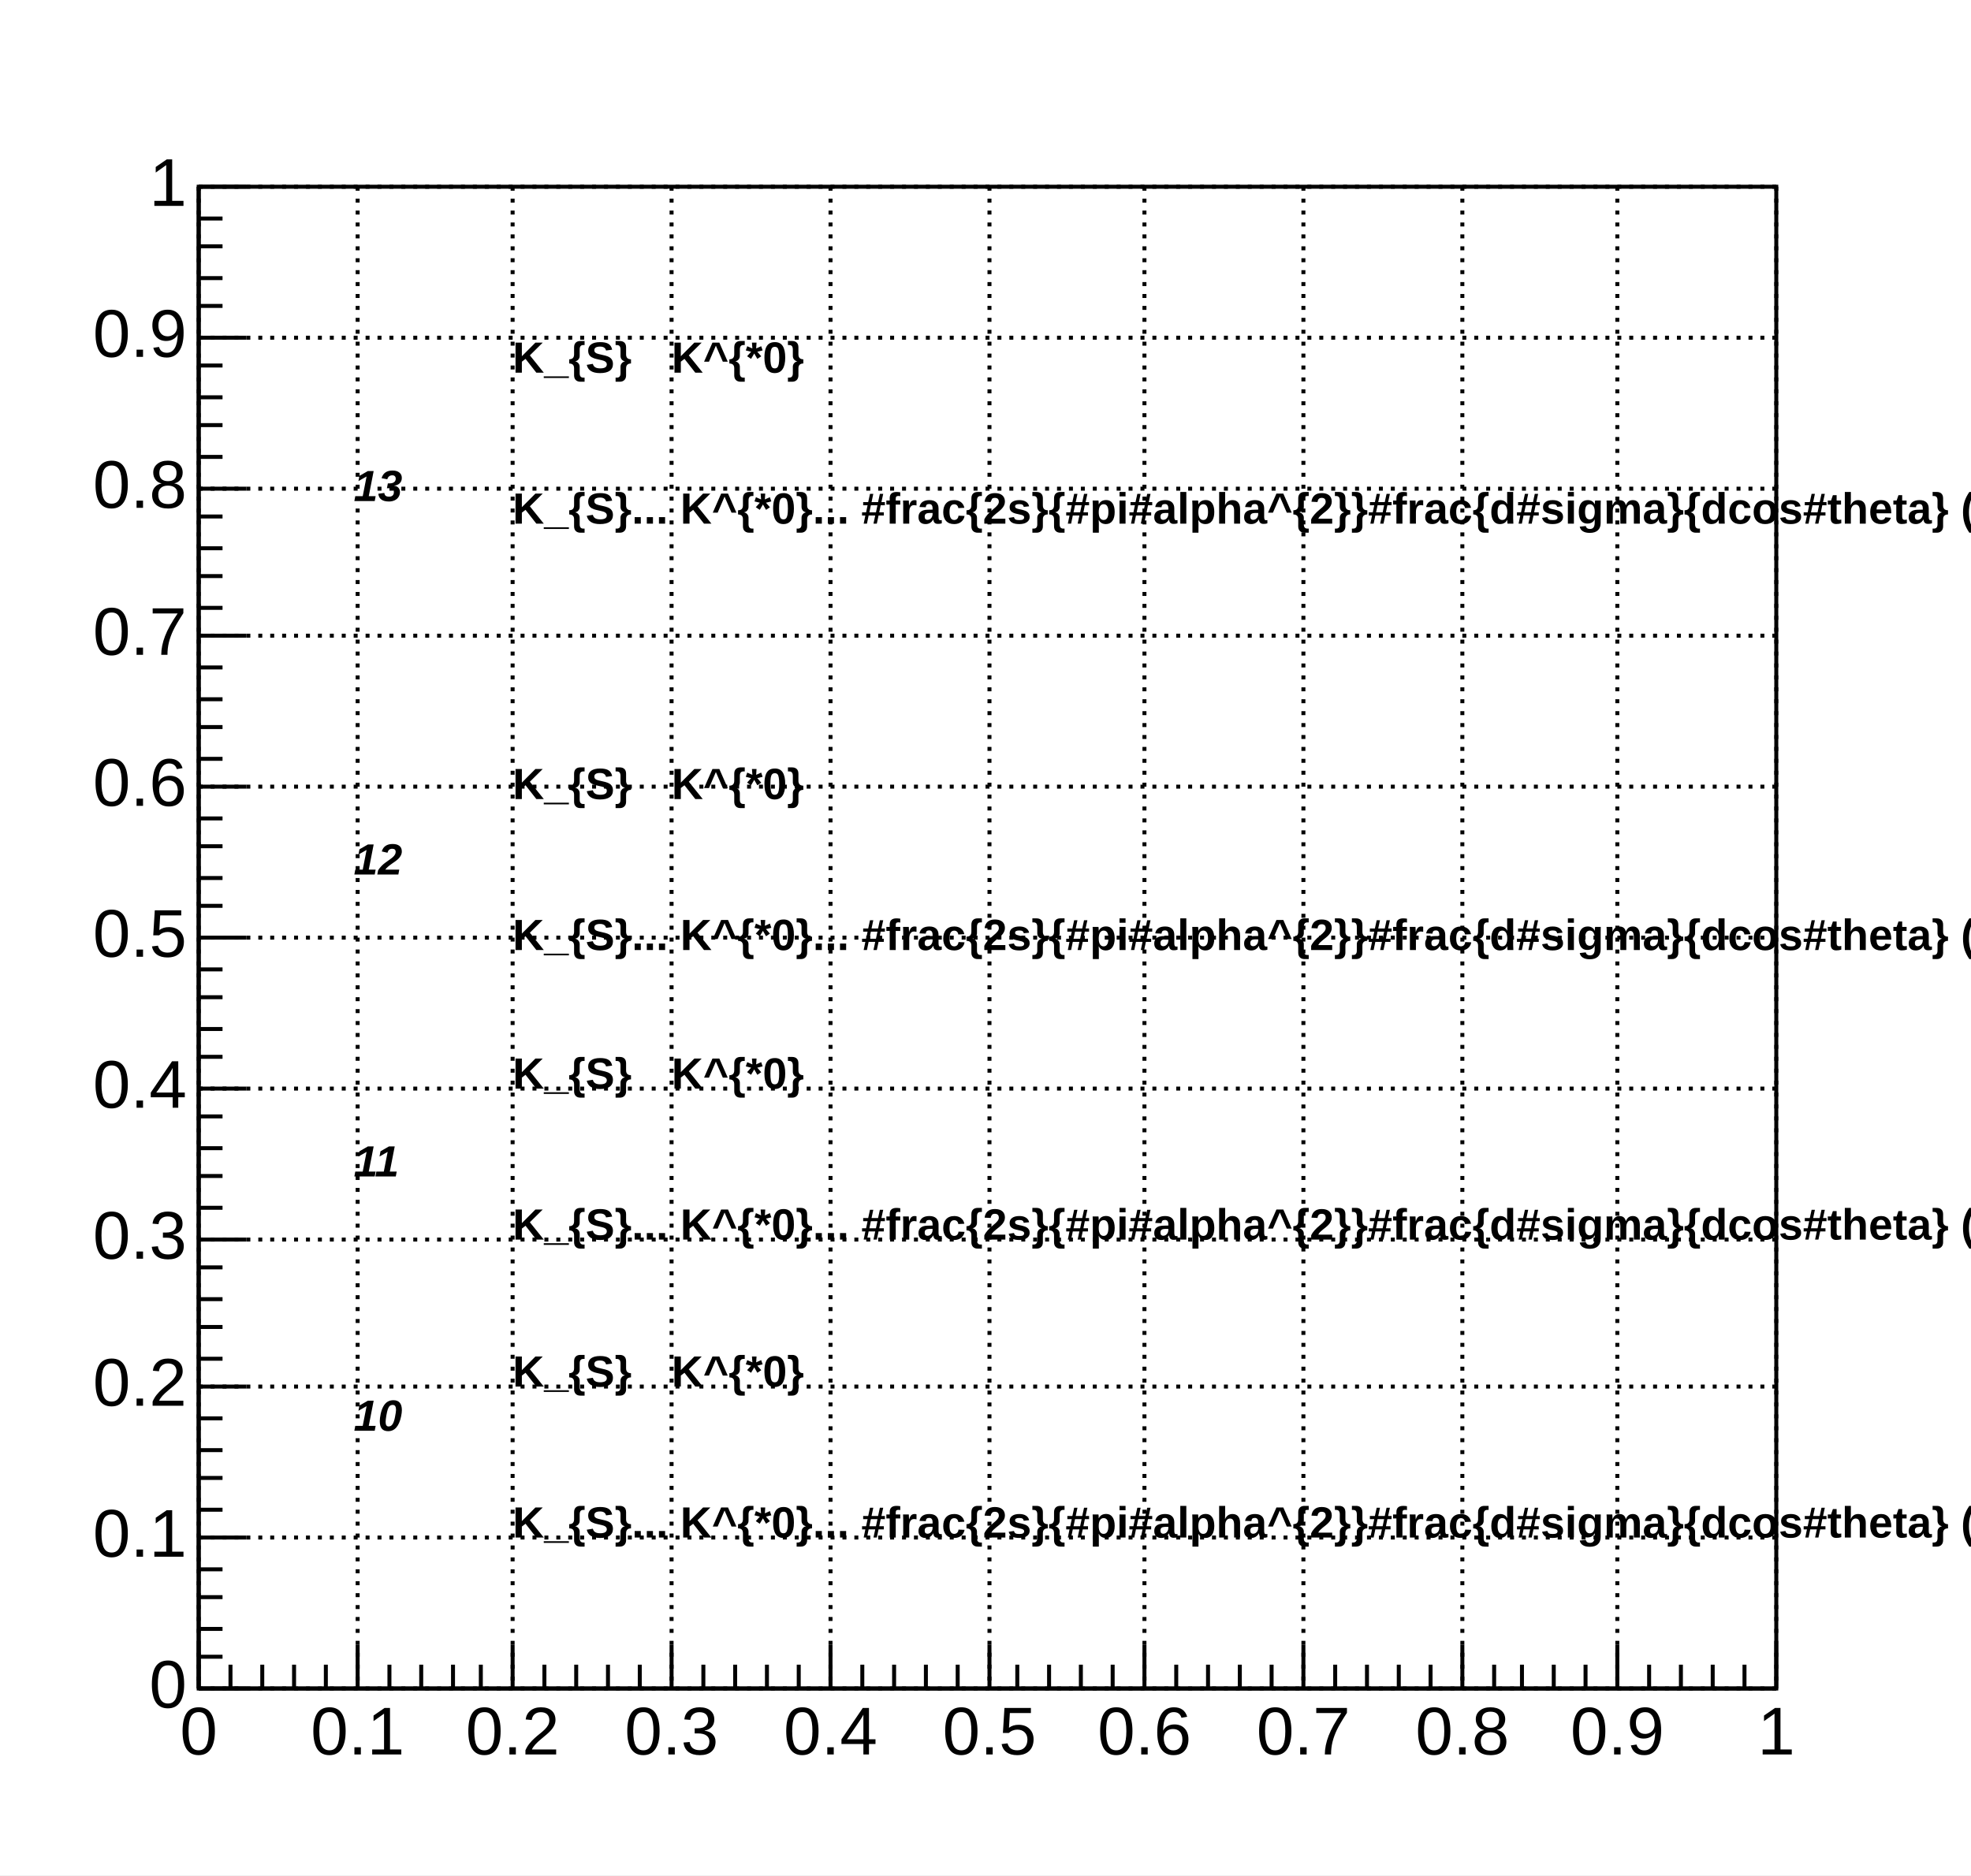
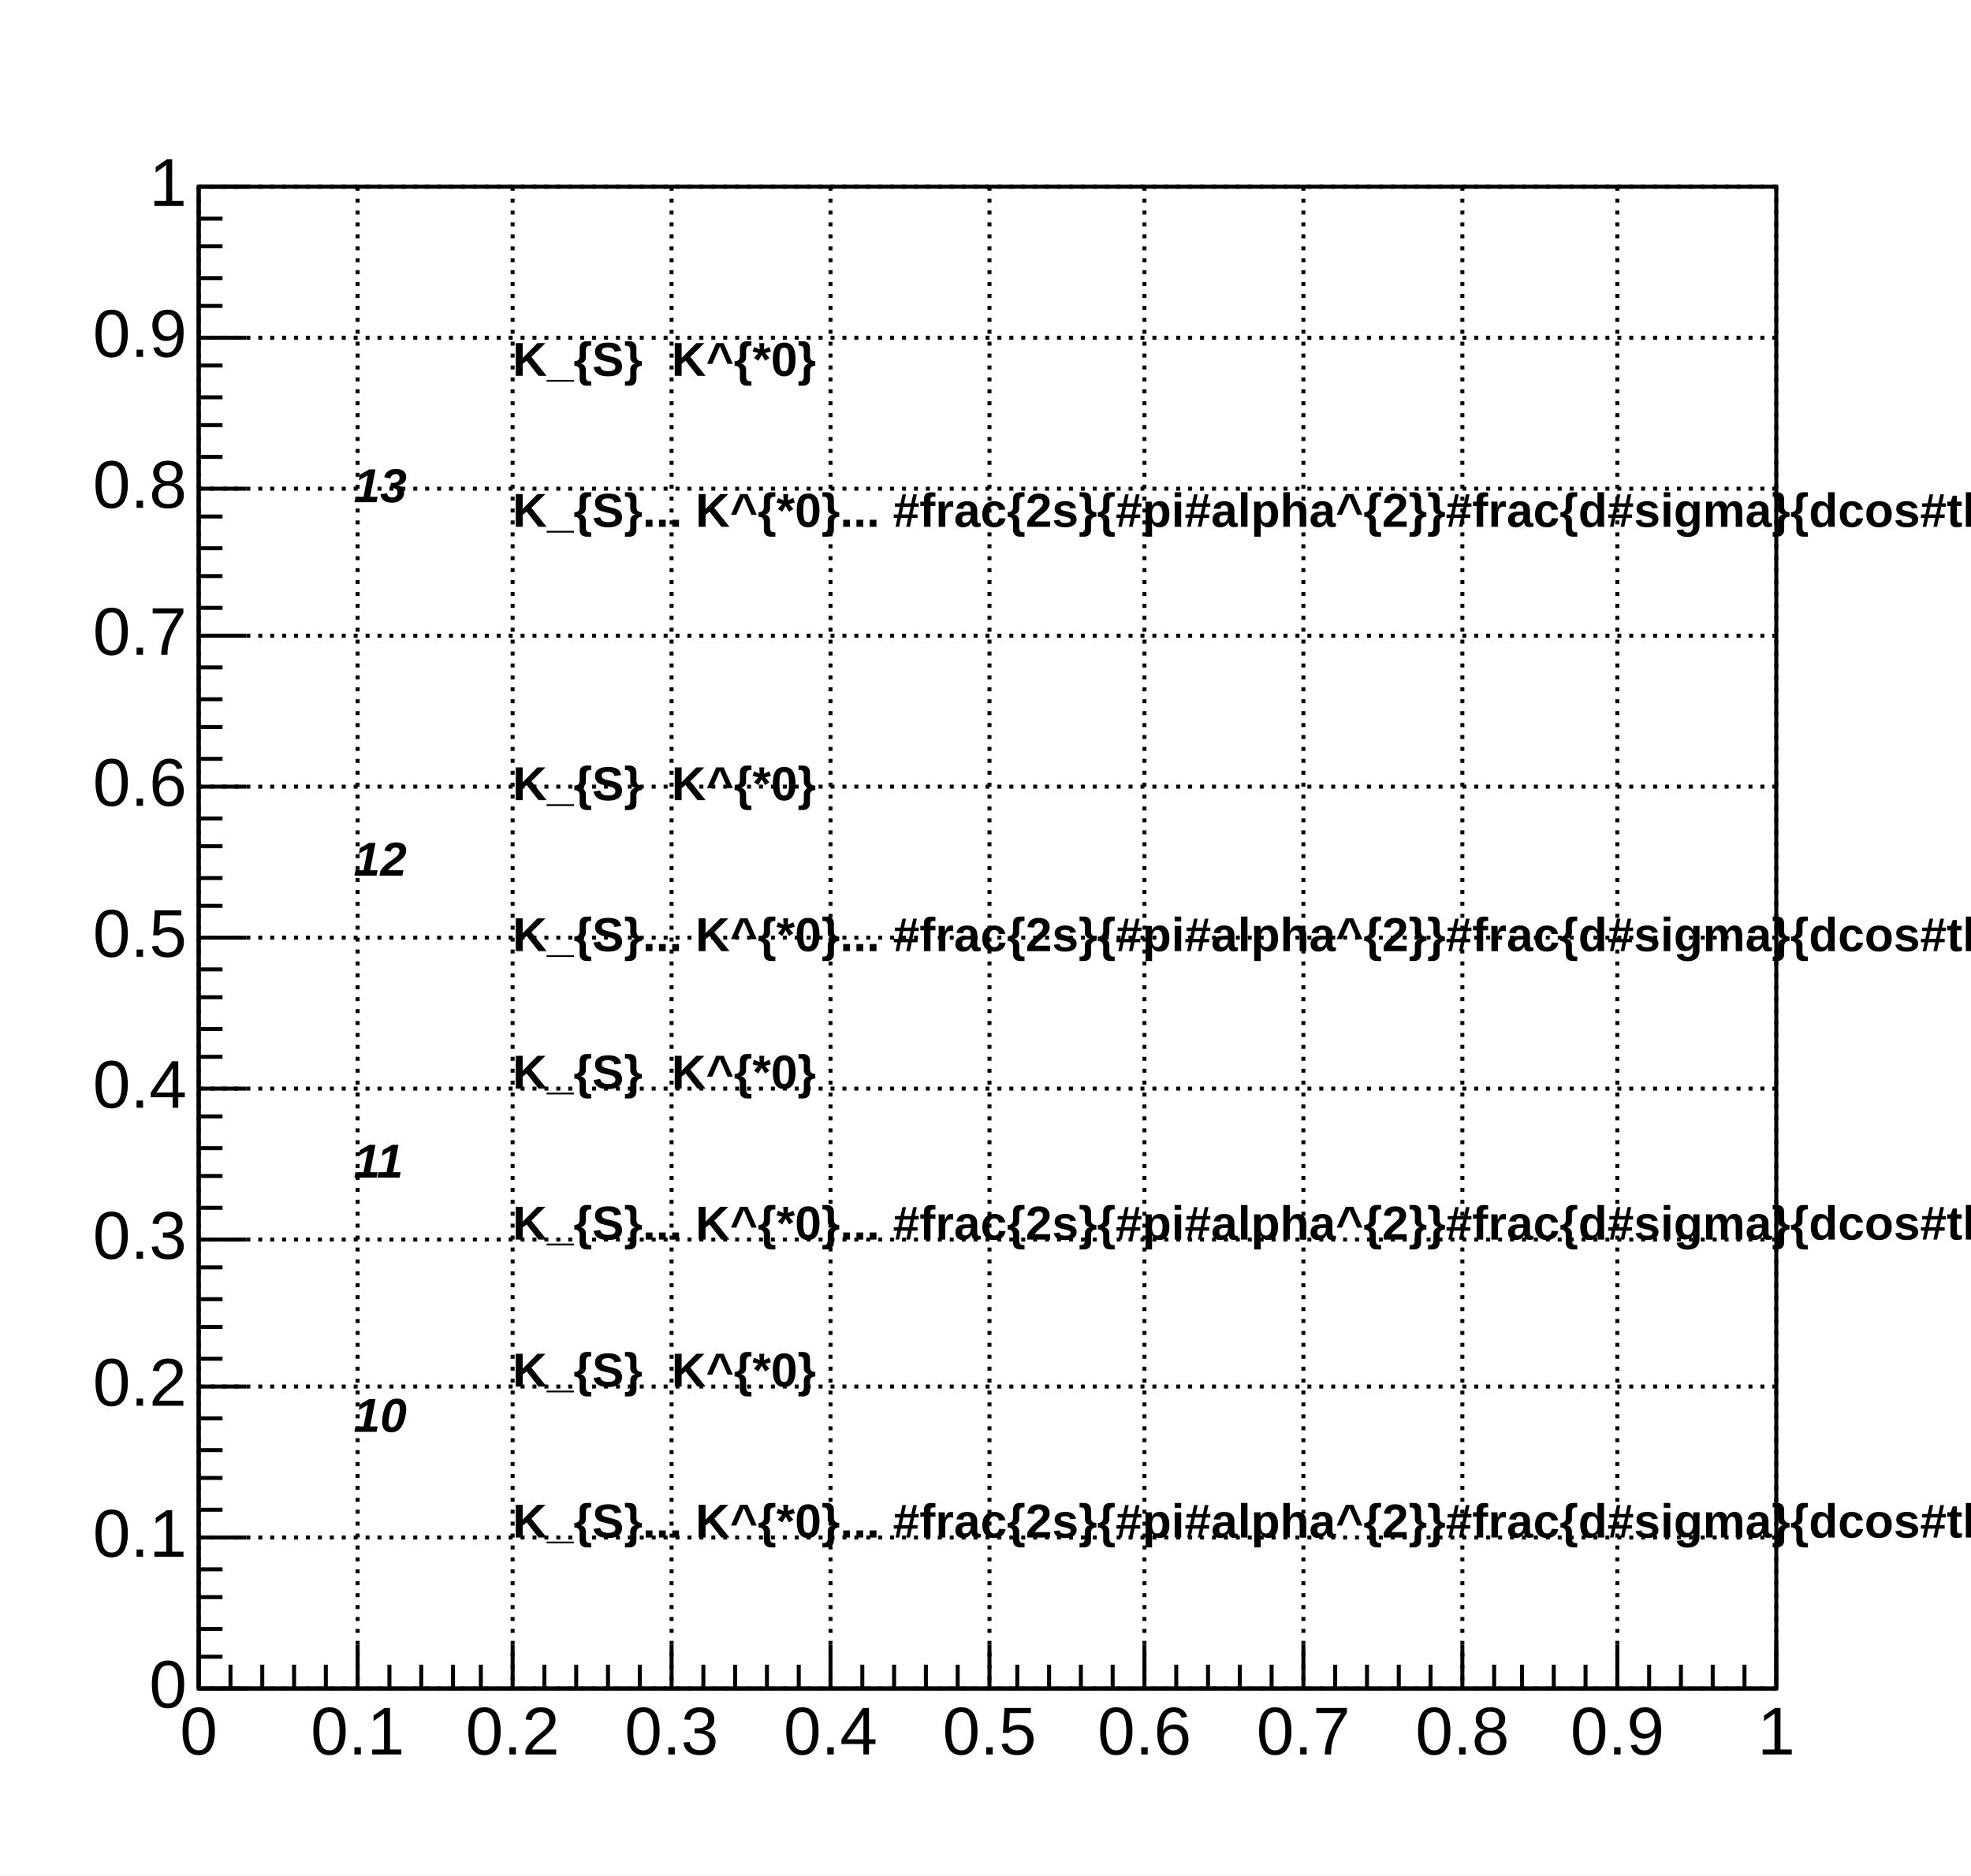
<svg xmlns="http://www.w3.org/2000/svg" width="496" height="472" viewBox="0 0 496 472" preserveAspectRatio="none">
  <path d="M0,0H496V472H0Z" style="fill: white;" />
  <g>
    <g transform="translate(50,47)">
      <path d="M0,0H397V378H0Z" style="fill: white; stroke: black; stroke-width: 1;" />
      <g>
        <g transform="translate(0,378)">
          <path d="M0,0h397M0,-11V0M8,-6V0M16,-6V0M24,-6V0M32,-6V0M40,-11V0M48,-6V0M56,-6V0M64,-6V0M71,-6V0M79,-11V0M87,-6V0M95,-6V0M103,-6V0M111,-6V0M119,-11V0M127,-6V0M135,-6V0M143,-6V0M151,-6V0M159,-11V0M167,-6V0M175,-6V0M183,-6V0M191,-6V0M199,-11V0M206,-6V0M214,-6V0M222,-6V0M230,-6V0M238,-11V0M246,-6V0M254,-6V0M262,-6V0M270,-6V0M278,-11V0M286,-6V0M294,-6V0M302,-6V0M310,-6V0M318,-11V0M326,-6V0M333,-6V0M341,-6V0M349,-6V0M357,-11V0M365,-6V0M373,-6V0M381,-6V0M389,-6V0M397,-11V0" style="stroke: black; stroke-width: 1;" />
          <g font-family="Arial" font-size="17" xml:space="preserve" fill="black" text-anchor="middle">
            <text dy=".8em" transform="translate(0,3)">0</text>
            <text dy=".8em" transform="translate(40,3)">0.1</text>
            <text dy=".8em" transform="translate(79,3)">0.2</text>
            <text dy=".8em" transform="translate(119,3)">0.3</text>
            <text dy=".8em" transform="translate(159,3)">0.4</text>
            <text dy=".8em" transform="translate(199,3)">0.5</text>
            <text dy=".8em" transform="translate(238,3)">0.6</text>
            <text dy=".8em" transform="translate(278,3)">0.7</text>
            <text dy=".8em" transform="translate(318,3)">0.8</text>
            <text dy=".8em" transform="translate(357,3)">0.9</text>
            <text dy=".8em" transform="translate(397,3)">1</text>
          </g>
        </g>
        <g>
          <path d="M0,0v378M12,378H0M6,370H0M6,363H0M6,355H0M6,348H0M12,340H0M6,333H0M6,325H0M6,318H0M6,310H0M12,302H0M6,295H0M6,287H0M6,280H0M6,272H0M12,265H0M6,257H0M6,249H0M6,242H0M6,234H0M12,227H0M6,219H0M6,212H0M6,204H0M6,197H0M12,189H0M6,181H0M6,174H0M6,166H0M6,159H0M12,151H0M6,144H0M6,136H0M6,129H0M6,121H0M12,113H0M6,106H0M6,98H0M6,91H0M6,83H0M12,76H0M6,68H0M6,60H0M6,53H0M6,45H0M12,38H0M6,30H0M6,23H0M6,15H0M6,8H0M12,0H0" style="stroke: black; stroke-width: 1;" />
          <g font-family="Arial" font-size="17" xml:space="preserve" fill="black" text-anchor="end">
            <text dominant-baseline="middle" transform="translate(-3,378)">0</text>
            <text dominant-baseline="middle" transform="translate(-3,340)">0.1</text>
            <text dominant-baseline="middle" transform="translate(-3,302)">0.2</text>
            <text dominant-baseline="middle" transform="translate(-3,265)">0.3</text>
            <text dominant-baseline="middle" transform="translate(-3,227)">0.4</text>
            <text dominant-baseline="middle" transform="translate(-3,189)">0.5</text>
            <text dominant-baseline="middle" transform="translate(-3,151)">0.6</text>
            <text dominant-baseline="middle" transform="translate(-3,113)">0.7</text>
            <text dominant-baseline="middle" transform="translate(-3,76)">0.8</text>
            <text dominant-baseline="middle" transform="translate(-3,38)">0.9</text>
            <text dominant-baseline="middle" transform="translate(-3)">1</text>
          </g>
        </g>
        <path d="M0,0v378M40,0v378M79,0v378M119,0v378M159,0v378M199,0v378M238,0v378M278,0v378M318,0v378M357,0v378M397,0v378" style="stroke: black; stroke-width: 1; stroke-dasharray: 1, 2;" />
        <path d="M0,378h397M0,340h397M0,302h397M0,265h397M0,227h397M0,189h397M0,151h397M0,113h397M0,76h397M0,38h397M0,0h397" style="stroke: black; stroke-width: 1; stroke-dasharray: 1, 2;" />
      </g>
    </g>
-     <g font-family="Arial" font-size="11" xml:space="preserve" font-weight="bold">
+     <g font-family="Arial" font-size="12" xml:space="preserve" font-weight="bold">
      <text fill="black" text-anchor="start" dy=".8em" transform="translate(129,85)">K_{S}</text>
    </g>
-     <g font-family="Arial" font-size="11" xml:space="preserve" font-weight="bold">
+     <g font-family="Arial" font-size="12" xml:space="preserve" font-weight="bold">
      <text fill="black" text-anchor="start" dy=".8em" transform="translate(169,85)">K^{*0}</text>
    </g>
-     <g font-family="Arial" font-size="11" xml:space="preserve" font-weight="bold">
+     <g font-family="Arial" font-size="12" xml:space="preserve" font-weight="bold">
      <text fill="black" text-anchor="start" dy=".8em" transform="translate(129,123)">K_{S}... K^{*0}... #frac{2s}{#pi#alpha^{2}}#frac{d#sigma}{dcos#theta} (e^{+}e^{-} #rightarrow f#bar{f} ) =#left| #frac{1}{1 - #Delta#alpha} #right|^{2} (1+cos^{2}#theta)</text>
    </g>
-     <g font-family="Arial" font-size="11" xml:space="preserve" font-weight="bold">
+     <g font-family="Arial" font-size="12" xml:space="preserve" font-weight="bold">
      <text fill="black" text-anchor="start" dominant-baseline="middle" transform="translate(129,198)">K_{S}</text>
    </g>
-     <g font-family="Arial" font-size="11" xml:space="preserve" font-weight="bold">
+     <g font-family="Arial" font-size="12" xml:space="preserve" font-weight="bold">
      <text fill="black" text-anchor="start" dominant-baseline="middle" transform="translate(169,198)">K^{*0}</text>
    </g>
-     <g font-family="Arial" font-size="11" xml:space="preserve" font-weight="bold">
+     <g font-family="Arial" font-size="12" xml:space="preserve" font-weight="bold">
      <text fill="black" text-anchor="start" dominant-baseline="middle" transform="translate(129,236)">K_{S}... K^{*0}... #frac{2s}{#pi#alpha^{2}}#frac{d#sigma}{dcos#theta} (e^{+}e^{-} #rightarrow f#bar{f} ) =#left| #frac{1}{1 - #Delta#alpha} #right|^{2} (1+cos^{2}#theta)</text>
    </g>
-     <g font-family="Arial" font-size="11" xml:space="preserve" font-weight="bold">
+     <g font-family="Arial" font-size="12" xml:space="preserve" font-weight="bold">
      <text fill="black" text-anchor="start" transform="translate(129,274)">K_{S}</text>
    </g>
-     <g font-family="Arial" font-size="11" xml:space="preserve" font-weight="bold">
+     <g font-family="Arial" font-size="12" xml:space="preserve" font-weight="bold">
      <text fill="black" text-anchor="start" transform="translate(169,274)">K^{*0}</text>
    </g>
-     <g font-family="Arial" font-size="11" xml:space="preserve" font-weight="bold">
+     <g font-family="Arial" font-size="12" xml:space="preserve" font-weight="bold">
      <text fill="black" text-anchor="start" transform="translate(129,312)">K_{S}... K^{*0}... #frac{2s}{#pi#alpha^{2}}#frac{d#sigma}{dcos#theta} (e^{+}e^{-} #rightarrow f#bar{f} ) =#left| #frac{1}{1 - #Delta#alpha} #right|^{2} (1+cos^{2}#theta)</text>
    </g>
-     <g font-family="Arial" font-size="11" xml:space="preserve" font-weight="bold">
+     <g font-family="Arial" font-size="12" xml:space="preserve" font-weight="bold">
      <text fill="black" text-anchor="start" transform="translate(129,349)">K_{S}</text>
    </g>
-     <g font-family="Arial" font-size="11" xml:space="preserve" font-weight="bold">
+     <g font-family="Arial" font-size="12" xml:space="preserve" font-weight="bold">
      <text fill="black" text-anchor="start" transform="translate(169,349)">K^{*0}</text>
    </g>
-     <g font-family="Arial" font-size="11" xml:space="preserve" font-weight="bold">
+     <g font-family="Arial" font-size="12" xml:space="preserve" font-weight="bold">
      <text fill="black" text-anchor="start" transform="translate(129,387)">K_{S}... K^{*0}... #frac{2s}{#pi#alpha^{2}}#frac{d#sigma}{dcos#theta} (e^{+}e^{-} #rightarrow f#bar{f} ) =#left| #frac{1}{1 - #Delta#alpha} #right|^{2} (1+cos^{2}#theta)</text>
    </g>
-     <g font-family="Arial" font-size="11" xml:space="preserve" font-weight="bold" font-style="oblique">
+     <g font-family="Arial" font-size="12" xml:space="preserve" font-weight="bold" font-style="oblique">
      <text fill="black" text-anchor="start" dominant-baseline="middle" transform="translate(89,123)">13</text>
    </g>
-     <g font-family="Arial" font-size="11" xml:space="preserve" font-weight="bold" font-style="oblique">
+     <g font-family="Arial" font-size="12" xml:space="preserve" font-weight="bold" font-style="oblique">
      <text fill="black" text-anchor="start" dominant-baseline="middle" transform="translate(89,217)">12</text>
    </g>
-     <g font-family="Arial" font-size="11" xml:space="preserve" font-weight="bold" font-style="oblique">
+     <g font-family="Arial" font-size="12" xml:space="preserve" font-weight="bold" font-style="oblique">
      <text fill="black" text-anchor="start" dominant-baseline="middle" transform="translate(89,293)">11</text>
    </g>
-     <g font-family="Arial" font-size="11" xml:space="preserve" font-weight="bold" font-style="oblique">
+     <g font-family="Arial" font-size="12" xml:space="preserve" font-weight="bold" font-style="oblique">
      <text fill="black" text-anchor="start" dominant-baseline="middle" transform="translate(89,357)">10</text>
    </g>
  </g>
</svg>
